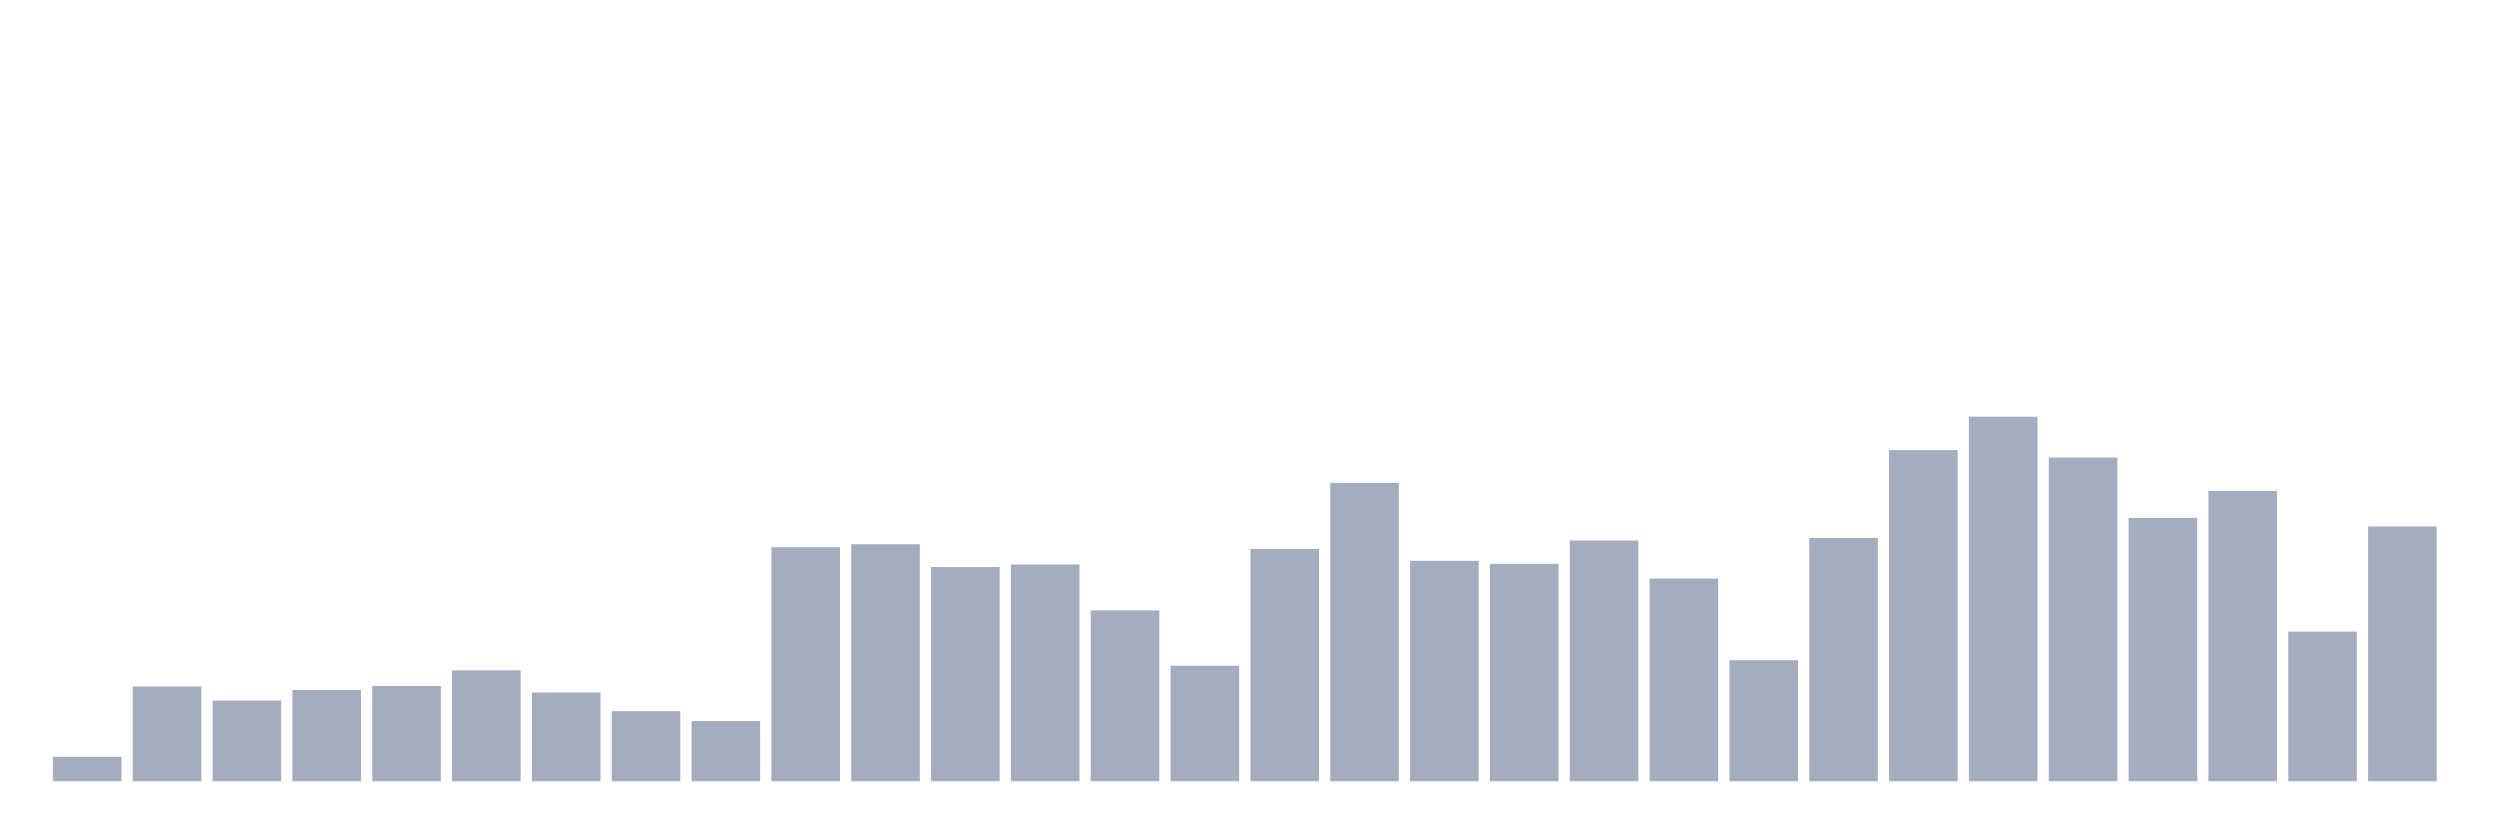
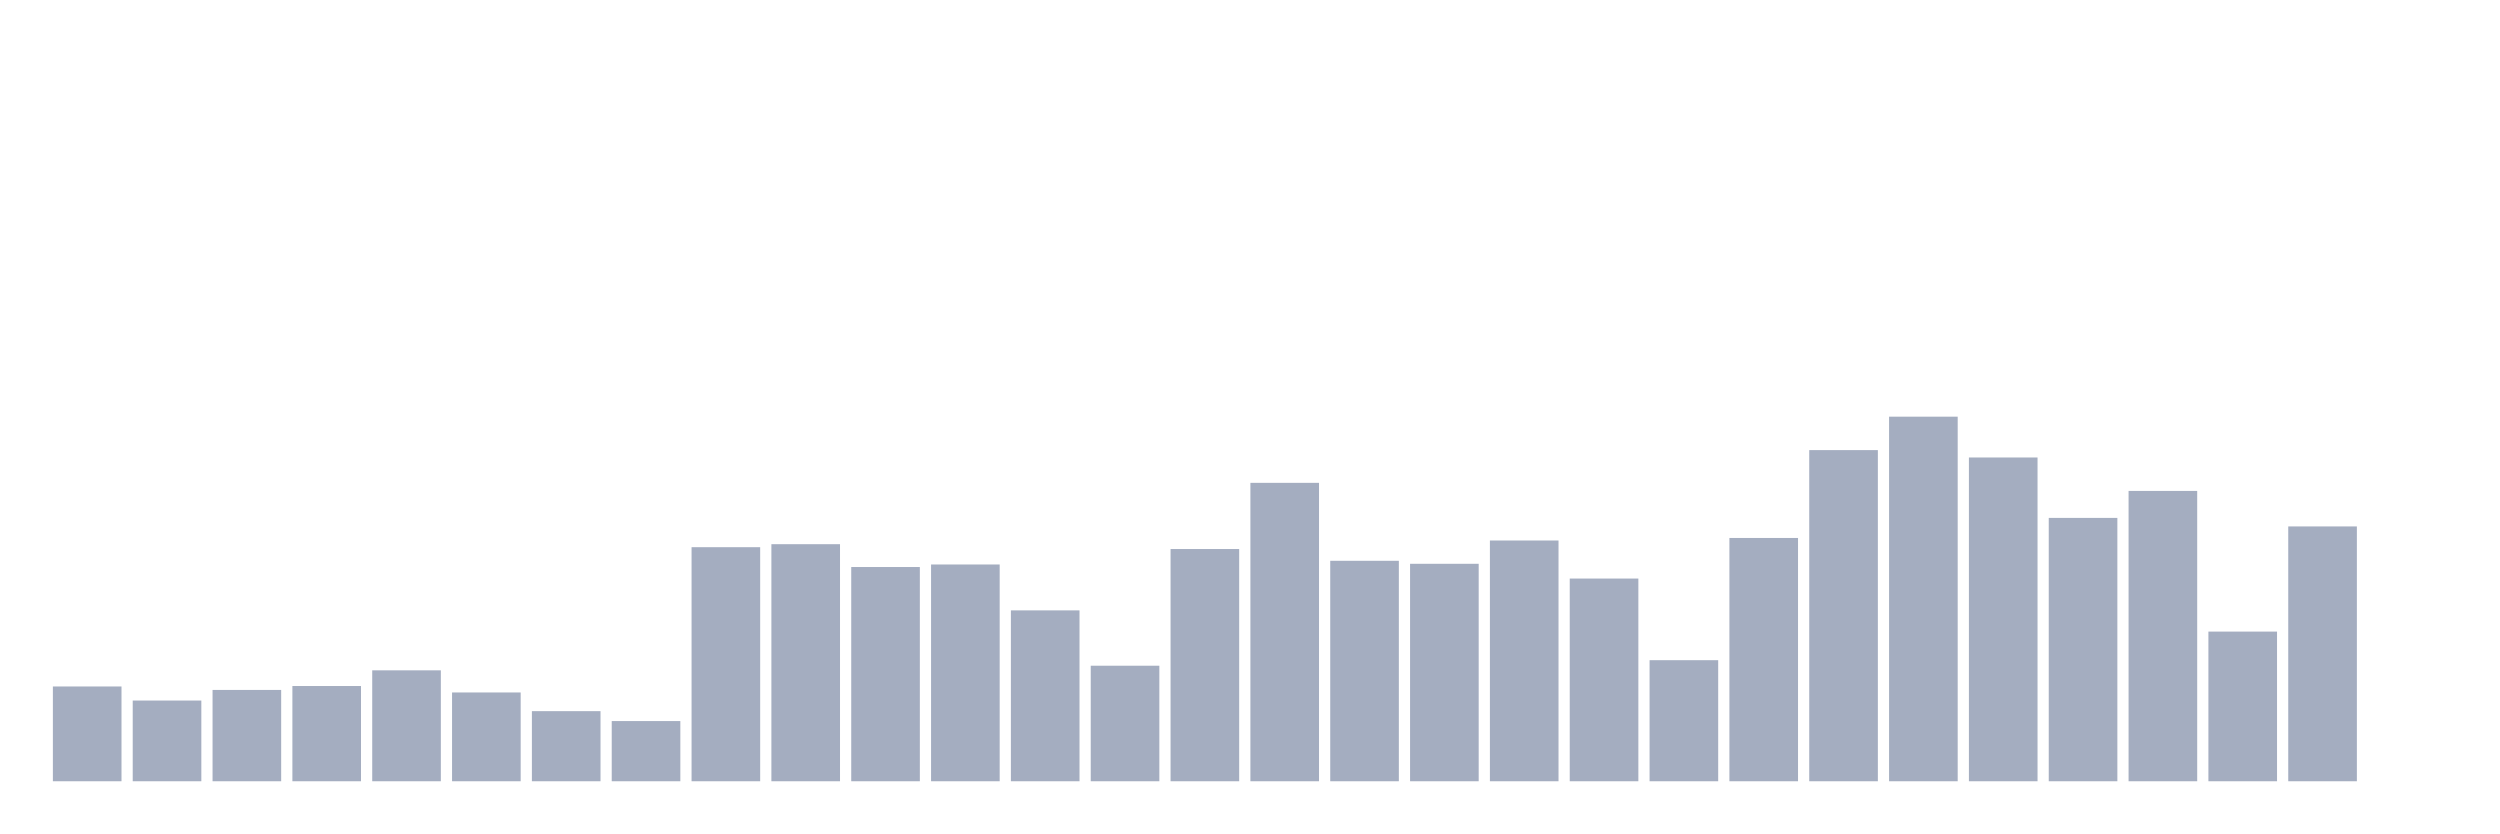
<svg xmlns="http://www.w3.org/2000/svg" viewBox="0 0 480 160">
  <g transform="translate(10,10)">
-     <rect class="bar" x="0.153" width="13.175" y="135.307" height="4.693" fill="rgb(164,173,192)" />
-     <rect class="bar" x="15.482" width="13.175" y="121.803" height="18.197" fill="rgb(164,173,192)" />
-     <rect class="bar" x="30.81" width="13.175" y="124.503" height="15.497" fill="rgb(164,173,192)" />
-     <rect class="bar" x="46.138" width="13.175" y="122.467" height="17.533" fill="rgb(164,173,192)" />
-     <rect class="bar" x="61.466" width="13.175" y="121.714" height="18.286" fill="rgb(164,173,192)" />
-     <rect class="bar" x="76.794" width="13.175" y="118.703" height="21.297" fill="rgb(164,173,192)" />
-     <rect class="bar" x="92.123" width="13.175" y="122.954" height="17.046" fill="rgb(164,173,192)" />
-     <rect class="bar" x="107.451" width="13.175" y="126.54" height="13.46" fill="rgb(164,173,192)" />
-     <rect class="bar" x="122.779" width="13.175" y="128.444" height="11.556" fill="rgb(164,173,192)" />
-     <rect class="bar" x="138.107" width="13.175" y="95.06" height="44.94" fill="rgb(164,173,192)" />
-     <rect class="bar" x="153.436" width="13.175" y="94.485" height="45.515" fill="rgb(164,173,192)" />
-     <rect class="bar" x="168.764" width="13.175" y="98.868" height="41.132" fill="rgb(164,173,192)" />
-     <rect class="bar" x="184.092" width="13.175" y="98.381" height="41.619" fill="rgb(164,173,192)" />
-     <rect class="bar" x="199.42" width="13.175" y="107.192" height="32.808" fill="rgb(164,173,192)" />
-     <rect class="bar" x="214.748" width="13.175" y="117.818" height="22.182" fill="rgb(164,173,192)" />
-     <rect class="bar" x="230.077" width="13.175" y="95.414" height="44.586" fill="rgb(164,173,192)" />
-     <rect class="bar" x="245.405" width="13.175" y="82.707" height="57.293" fill="rgb(164,173,192)" />
-     <rect class="bar" x="260.733" width="13.175" y="97.672" height="42.328" fill="rgb(164,173,192)" />
-     <rect class="bar" x="276.061" width="13.175" y="98.248" height="41.752" fill="rgb(164,173,192)" />
-     <rect class="bar" x="291.39" width="13.175" y="93.776" height="46.224" fill="rgb(164,173,192)" />
-     <rect class="bar" x="306.718" width="13.175" y="101.082" height="38.918" fill="rgb(164,173,192)" />
-     <rect class="bar" x="322.046" width="13.175" y="116.755" height="23.245" fill="rgb(164,173,192)" />
-     <rect class="bar" x="337.374" width="13.175" y="93.289" height="46.711" fill="rgb(164,173,192)" />
-     <rect class="bar" x="352.702" width="13.175" y="76.42" height="63.58" fill="rgb(164,173,192)" />
-     <rect class="bar" x="368.031" width="13.175" y="70" height="70" fill="rgb(164,173,192)" />
-     <rect class="bar" x="383.359" width="13.175" y="77.837" height="62.163" fill="rgb(164,173,192)" />
-     <rect class="bar" x="398.687" width="13.175" y="89.437" height="50.563" fill="rgb(164,173,192)" />
-     <rect class="bar" x="414.015" width="13.175" y="84.257" height="55.743" fill="rgb(164,173,192)" />
-     <rect class="bar" x="429.344" width="13.175" y="111.265" height="28.735" fill="rgb(164,173,192)" />
-     <rect class="bar" x="444.672" width="13.175" y="91.075" height="48.925" fill="rgb(164,173,192)" />
+     <rect class="bar" x="0.153" width="13.175" y="121.803" height="18.197" fill="rgb(164,173,192)" />
+     <rect class="bar" x="15.482" width="13.175" y="124.503" height="15.497" fill="rgb(164,173,192)" />
+     <rect class="bar" x="30.81" width="13.175" y="122.467" height="17.533" fill="rgb(164,173,192)" />
+     <rect class="bar" x="46.138" width="13.175" y="121.714" height="18.286" fill="rgb(164,173,192)" />
+     <rect class="bar" x="61.466" width="13.175" y="118.703" height="21.297" fill="rgb(164,173,192)" />
+     <rect class="bar" x="76.794" width="13.175" y="122.954" height="17.046" fill="rgb(164,173,192)" />
+     <rect class="bar" x="92.123" width="13.175" y="126.54" height="13.46" fill="rgb(164,173,192)" />
+     <rect class="bar" x="107.451" width="13.175" y="128.444" height="11.556" fill="rgb(164,173,192)" />
+     <rect class="bar" x="122.779" width="13.175" y="95.06" height="44.94" fill="rgb(164,173,192)" />
+     <rect class="bar" x="138.107" width="13.175" y="94.485" height="45.515" fill="rgb(164,173,192)" />
+     <rect class="bar" x="153.436" width="13.175" y="98.868" height="41.132" fill="rgb(164,173,192)" />
+     <rect class="bar" x="168.764" width="13.175" y="98.381" height="41.619" fill="rgb(164,173,192)" />
+     <rect class="bar" x="184.092" width="13.175" y="107.192" height="32.808" fill="rgb(164,173,192)" />
+     <rect class="bar" x="199.42" width="13.175" y="117.818" height="22.182" fill="rgb(164,173,192)" />
+     <rect class="bar" x="214.748" width="13.175" y="95.414" height="44.586" fill="rgb(164,173,192)" />
+     <rect class="bar" x="230.077" width="13.175" y="82.707" height="57.293" fill="rgb(164,173,192)" />
+     <rect class="bar" x="245.405" width="13.175" y="97.672" height="42.328" fill="rgb(164,173,192)" />
+     <rect class="bar" x="260.733" width="13.175" y="98.248" height="41.752" fill="rgb(164,173,192)" />
+     <rect class="bar" x="276.061" width="13.175" y="93.776" height="46.224" fill="rgb(164,173,192)" />
+     <rect class="bar" x="291.39" width="13.175" y="101.082" height="38.918" fill="rgb(164,173,192)" />
+     <rect class="bar" x="306.718" width="13.175" y="116.755" height="23.245" fill="rgb(164,173,192)" />
+     <rect class="bar" x="322.046" width="13.175" y="93.289" height="46.711" fill="rgb(164,173,192)" />
+     <rect class="bar" x="337.374" width="13.175" y="76.42" height="63.58" fill="rgb(164,173,192)" />
+     <rect class="bar" x="352.702" width="13.175" y="70" height="70" fill="rgb(164,173,192)" />
+     <rect class="bar" x="368.031" width="13.175" y="77.837" height="62.163" fill="rgb(164,173,192)" />
+     <rect class="bar" x="383.359" width="13.175" y="89.437" height="50.563" fill="rgb(164,173,192)" />
+     <rect class="bar" x="398.687" width="13.175" y="84.257" height="55.743" fill="rgb(164,173,192)" />
+     <rect class="bar" x="414.015" width="13.175" y="111.265" height="28.735" fill="rgb(164,173,192)" />
+     <rect class="bar" x="429.344" width="13.175" y="91.075" height="48.925" fill="rgb(164,173,192)" />
+     <rect class="bar" x="444.672" width="13.175" y="140" height="0" fill="rgb(164,173,192)" />
  </g>
</svg>
